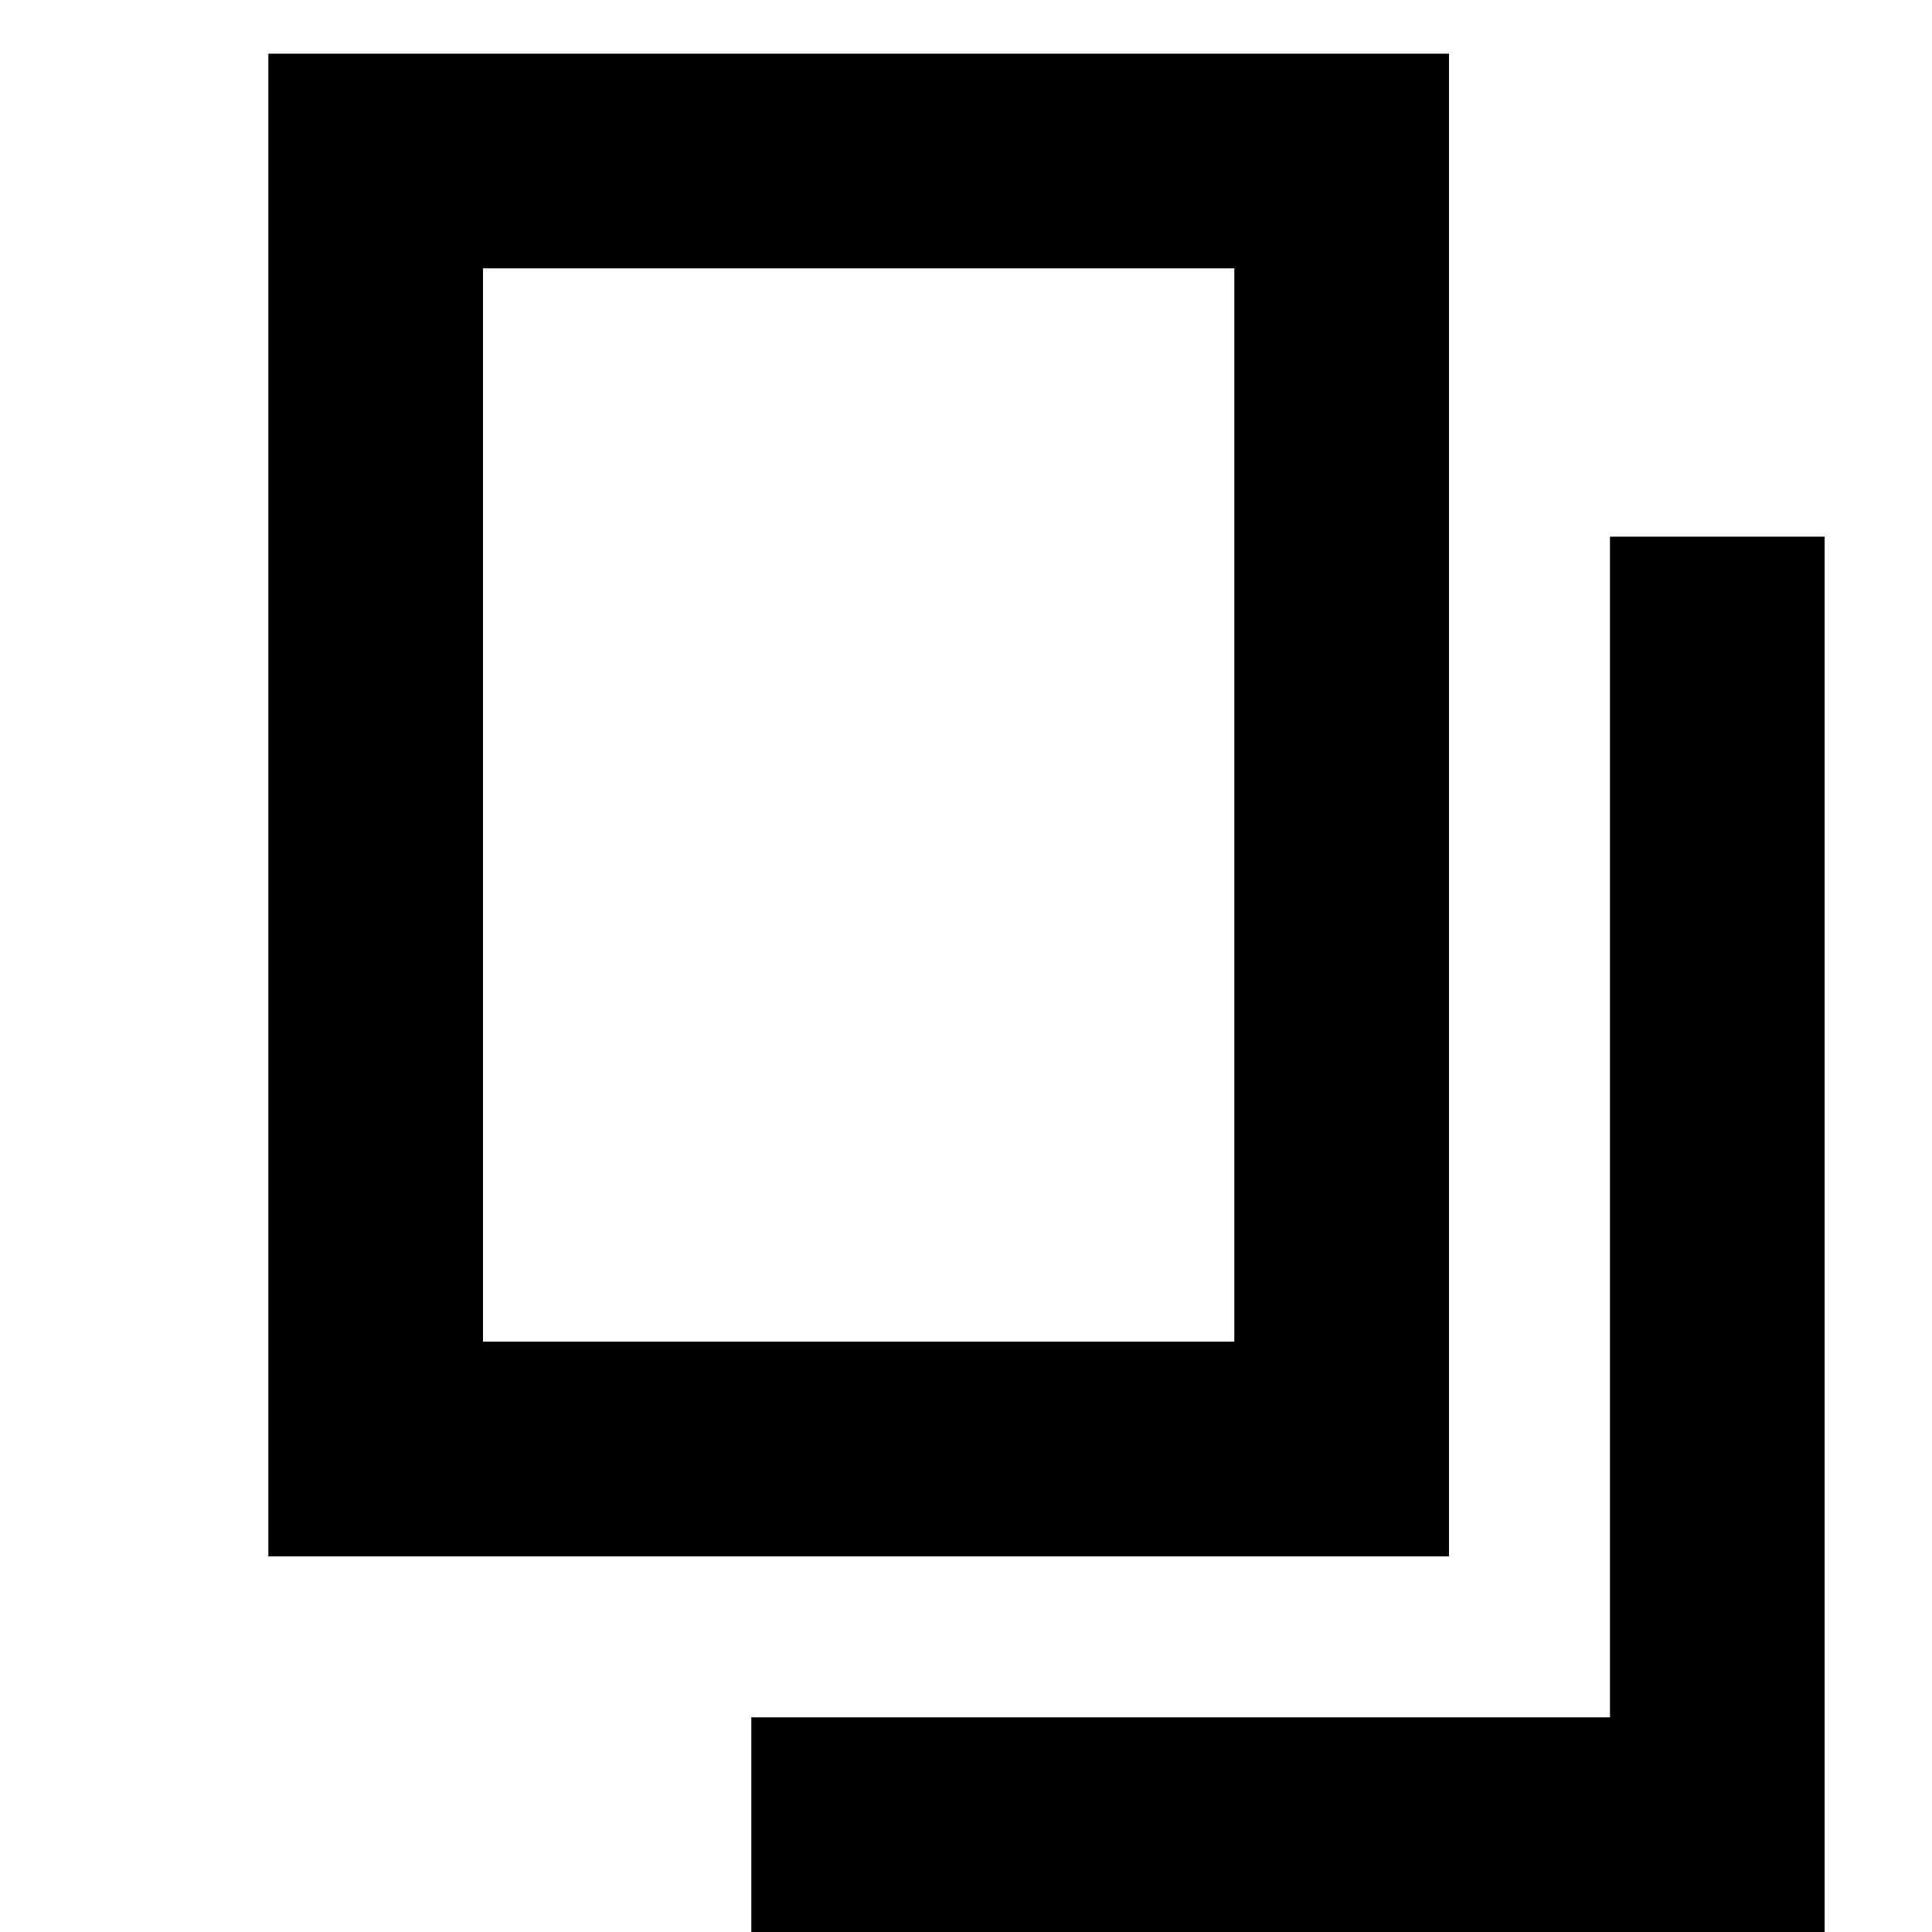
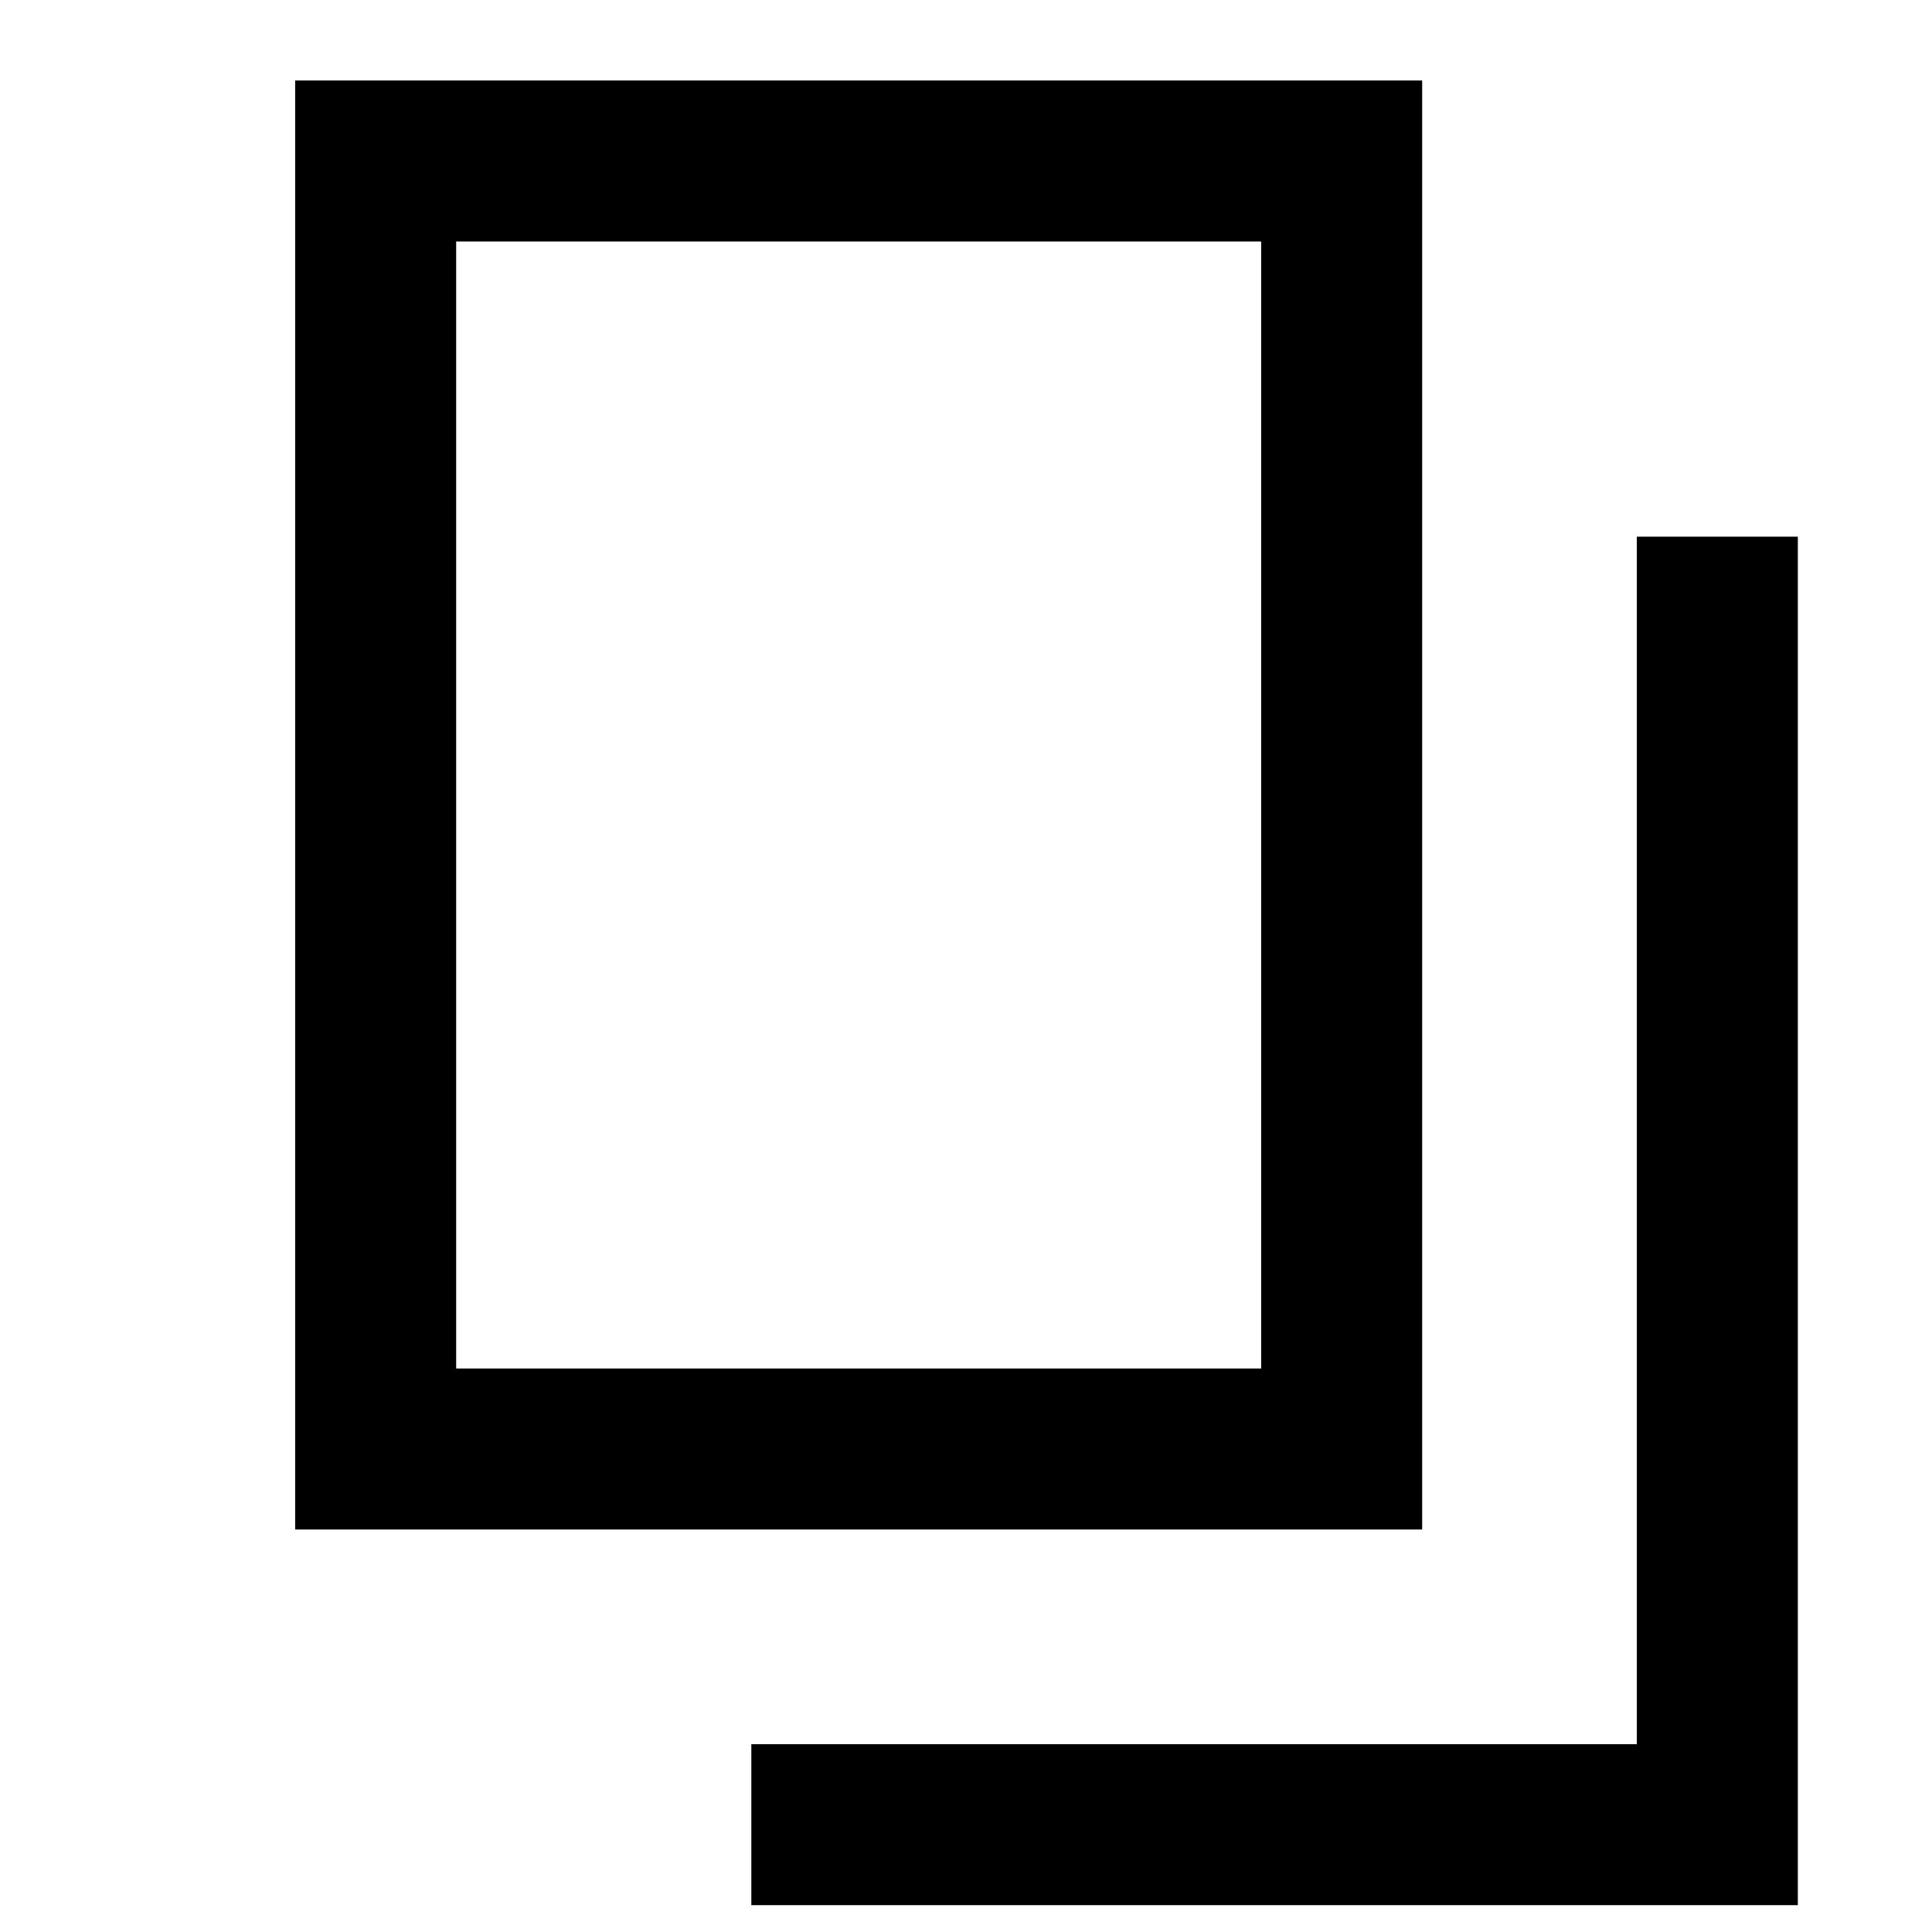
<svg xmlns="http://www.w3.org/2000/svg" width="18" height="18" viewBox="0 0 18 18" fill="none">
-   <path fill-rule="evenodd" clip-rule="evenodd" d="M2.5 0.5H13.5V14.5H2.5V0.5ZM4.5 2.5V12.5H11.5V2.5H4.5ZM17 5V18H7V16H15V5H17Z" fill="black" />
+   <path d="M3.5 13.5V1.5H12.5V13.5H3.5Z" stroke="black" stroke-width="1.5" />
+   <path d="M7 17H16V5" stroke="black" stroke-width="1.5" />
</svg>
